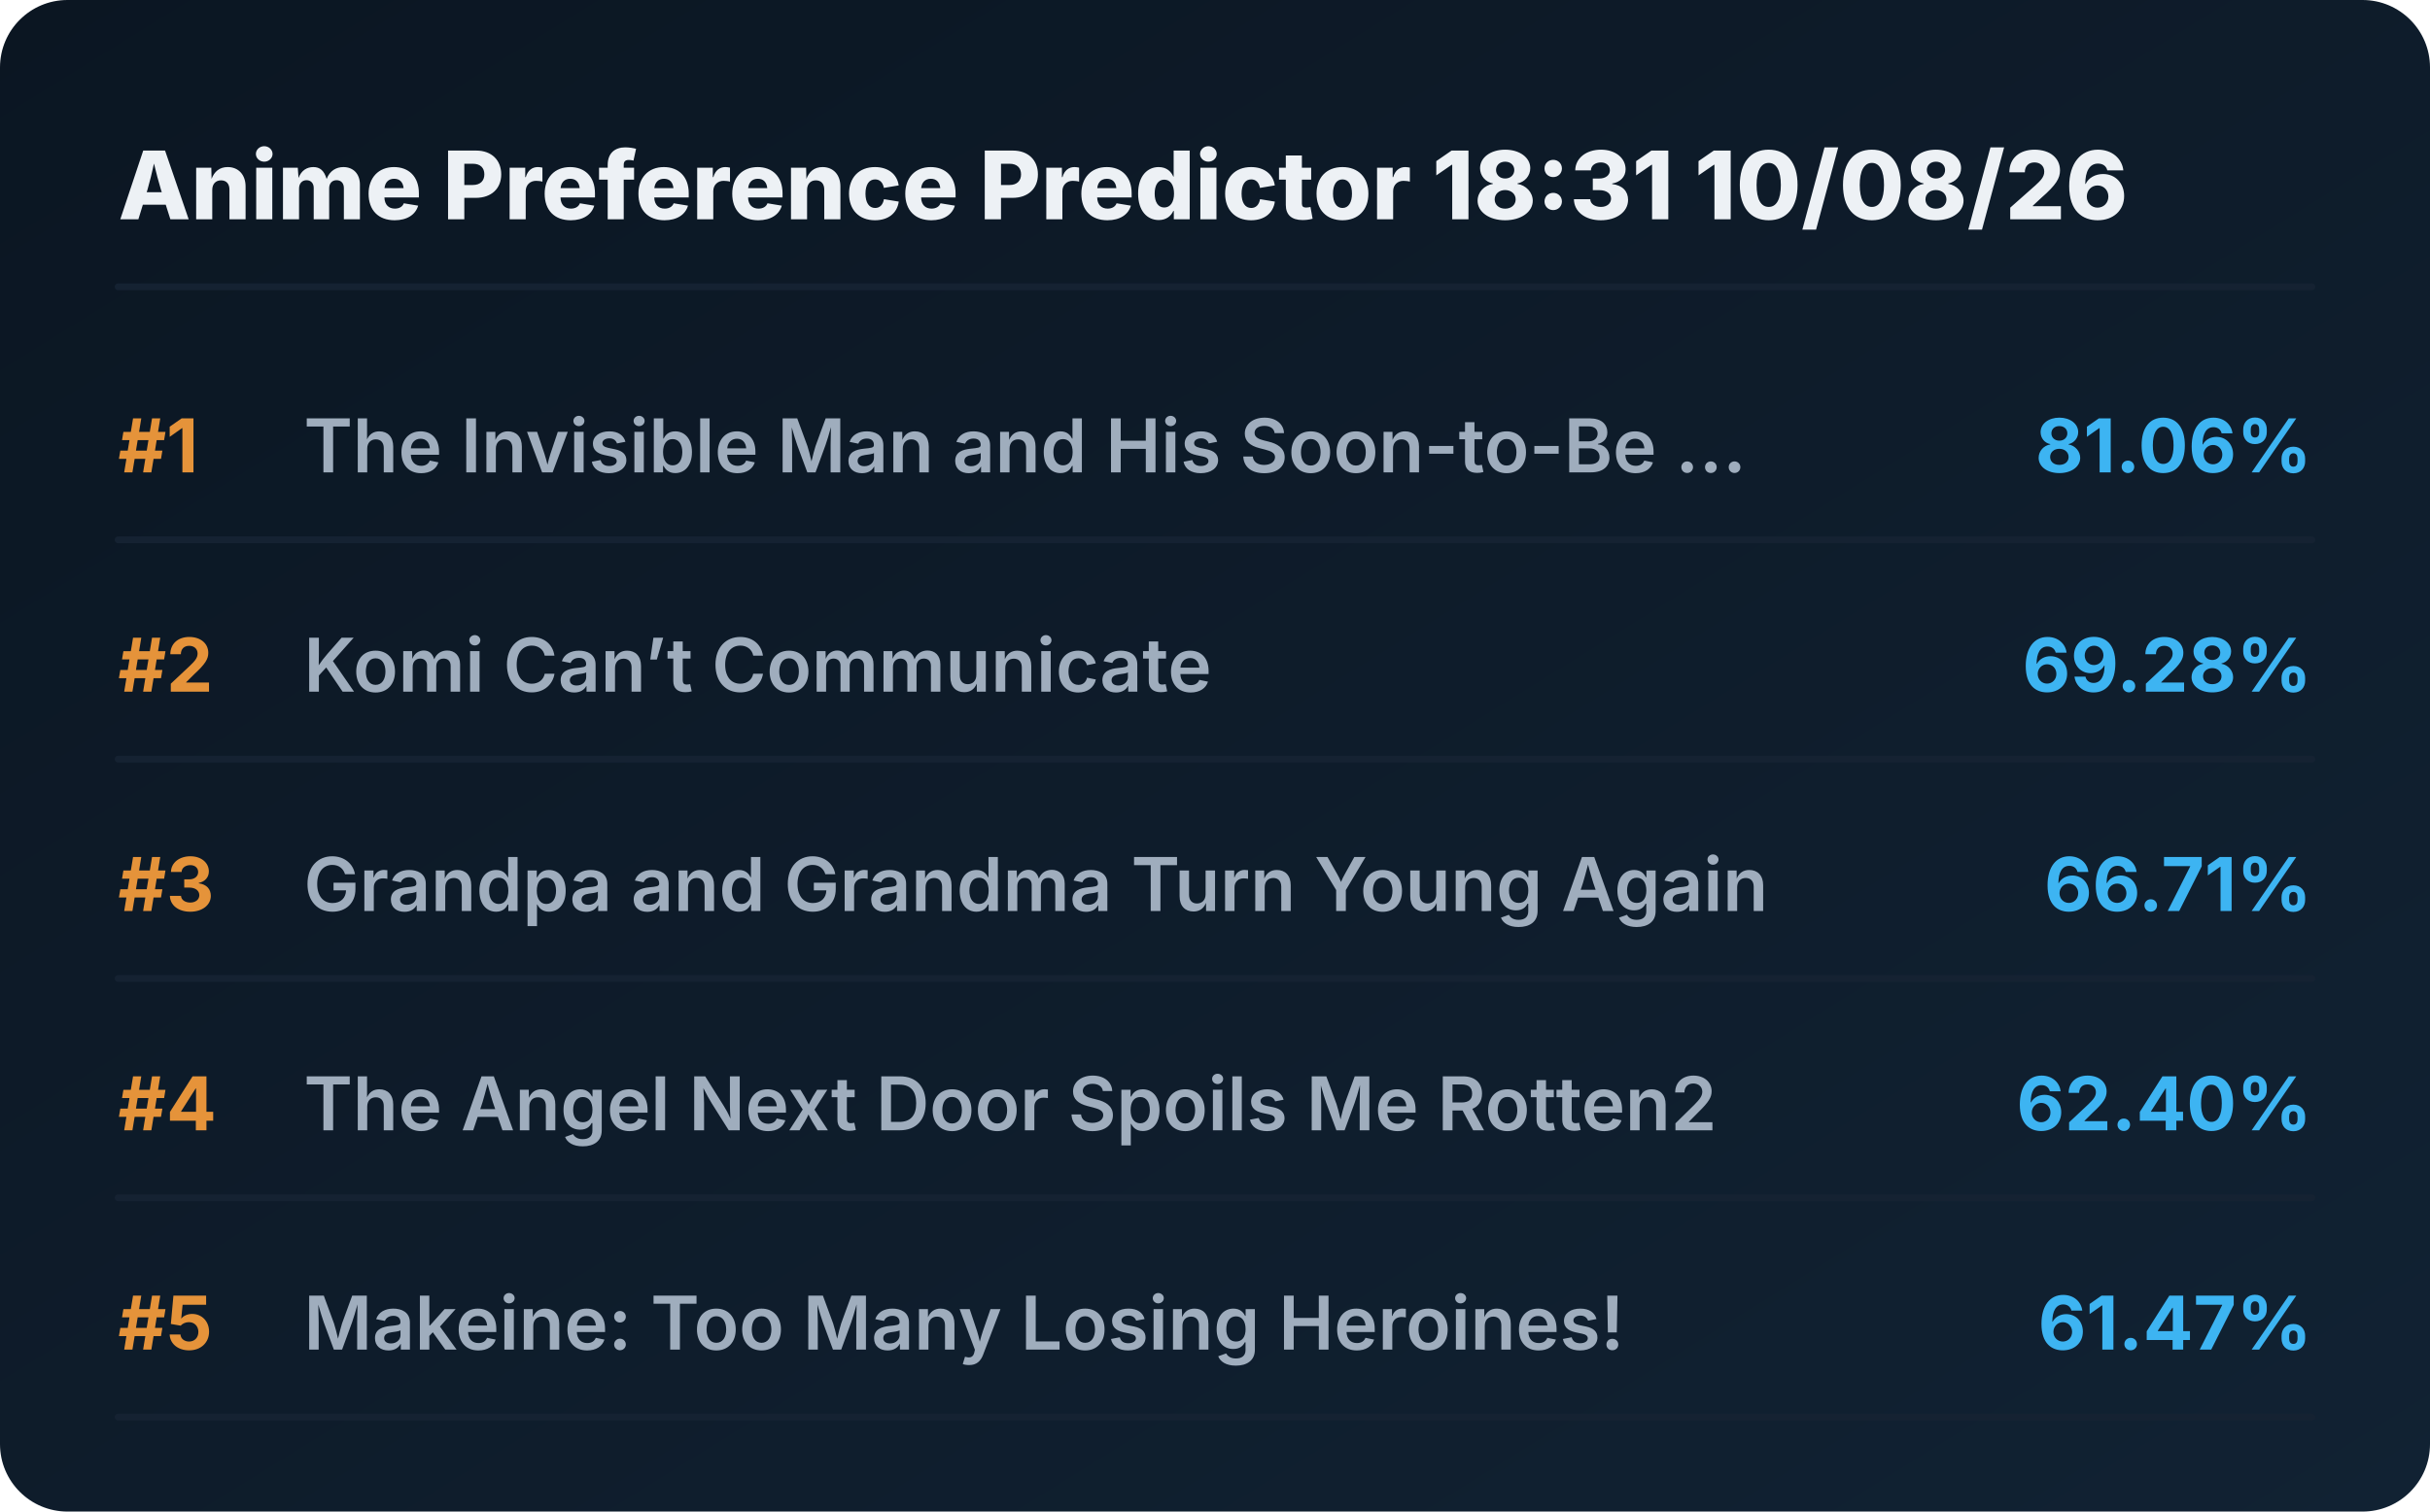
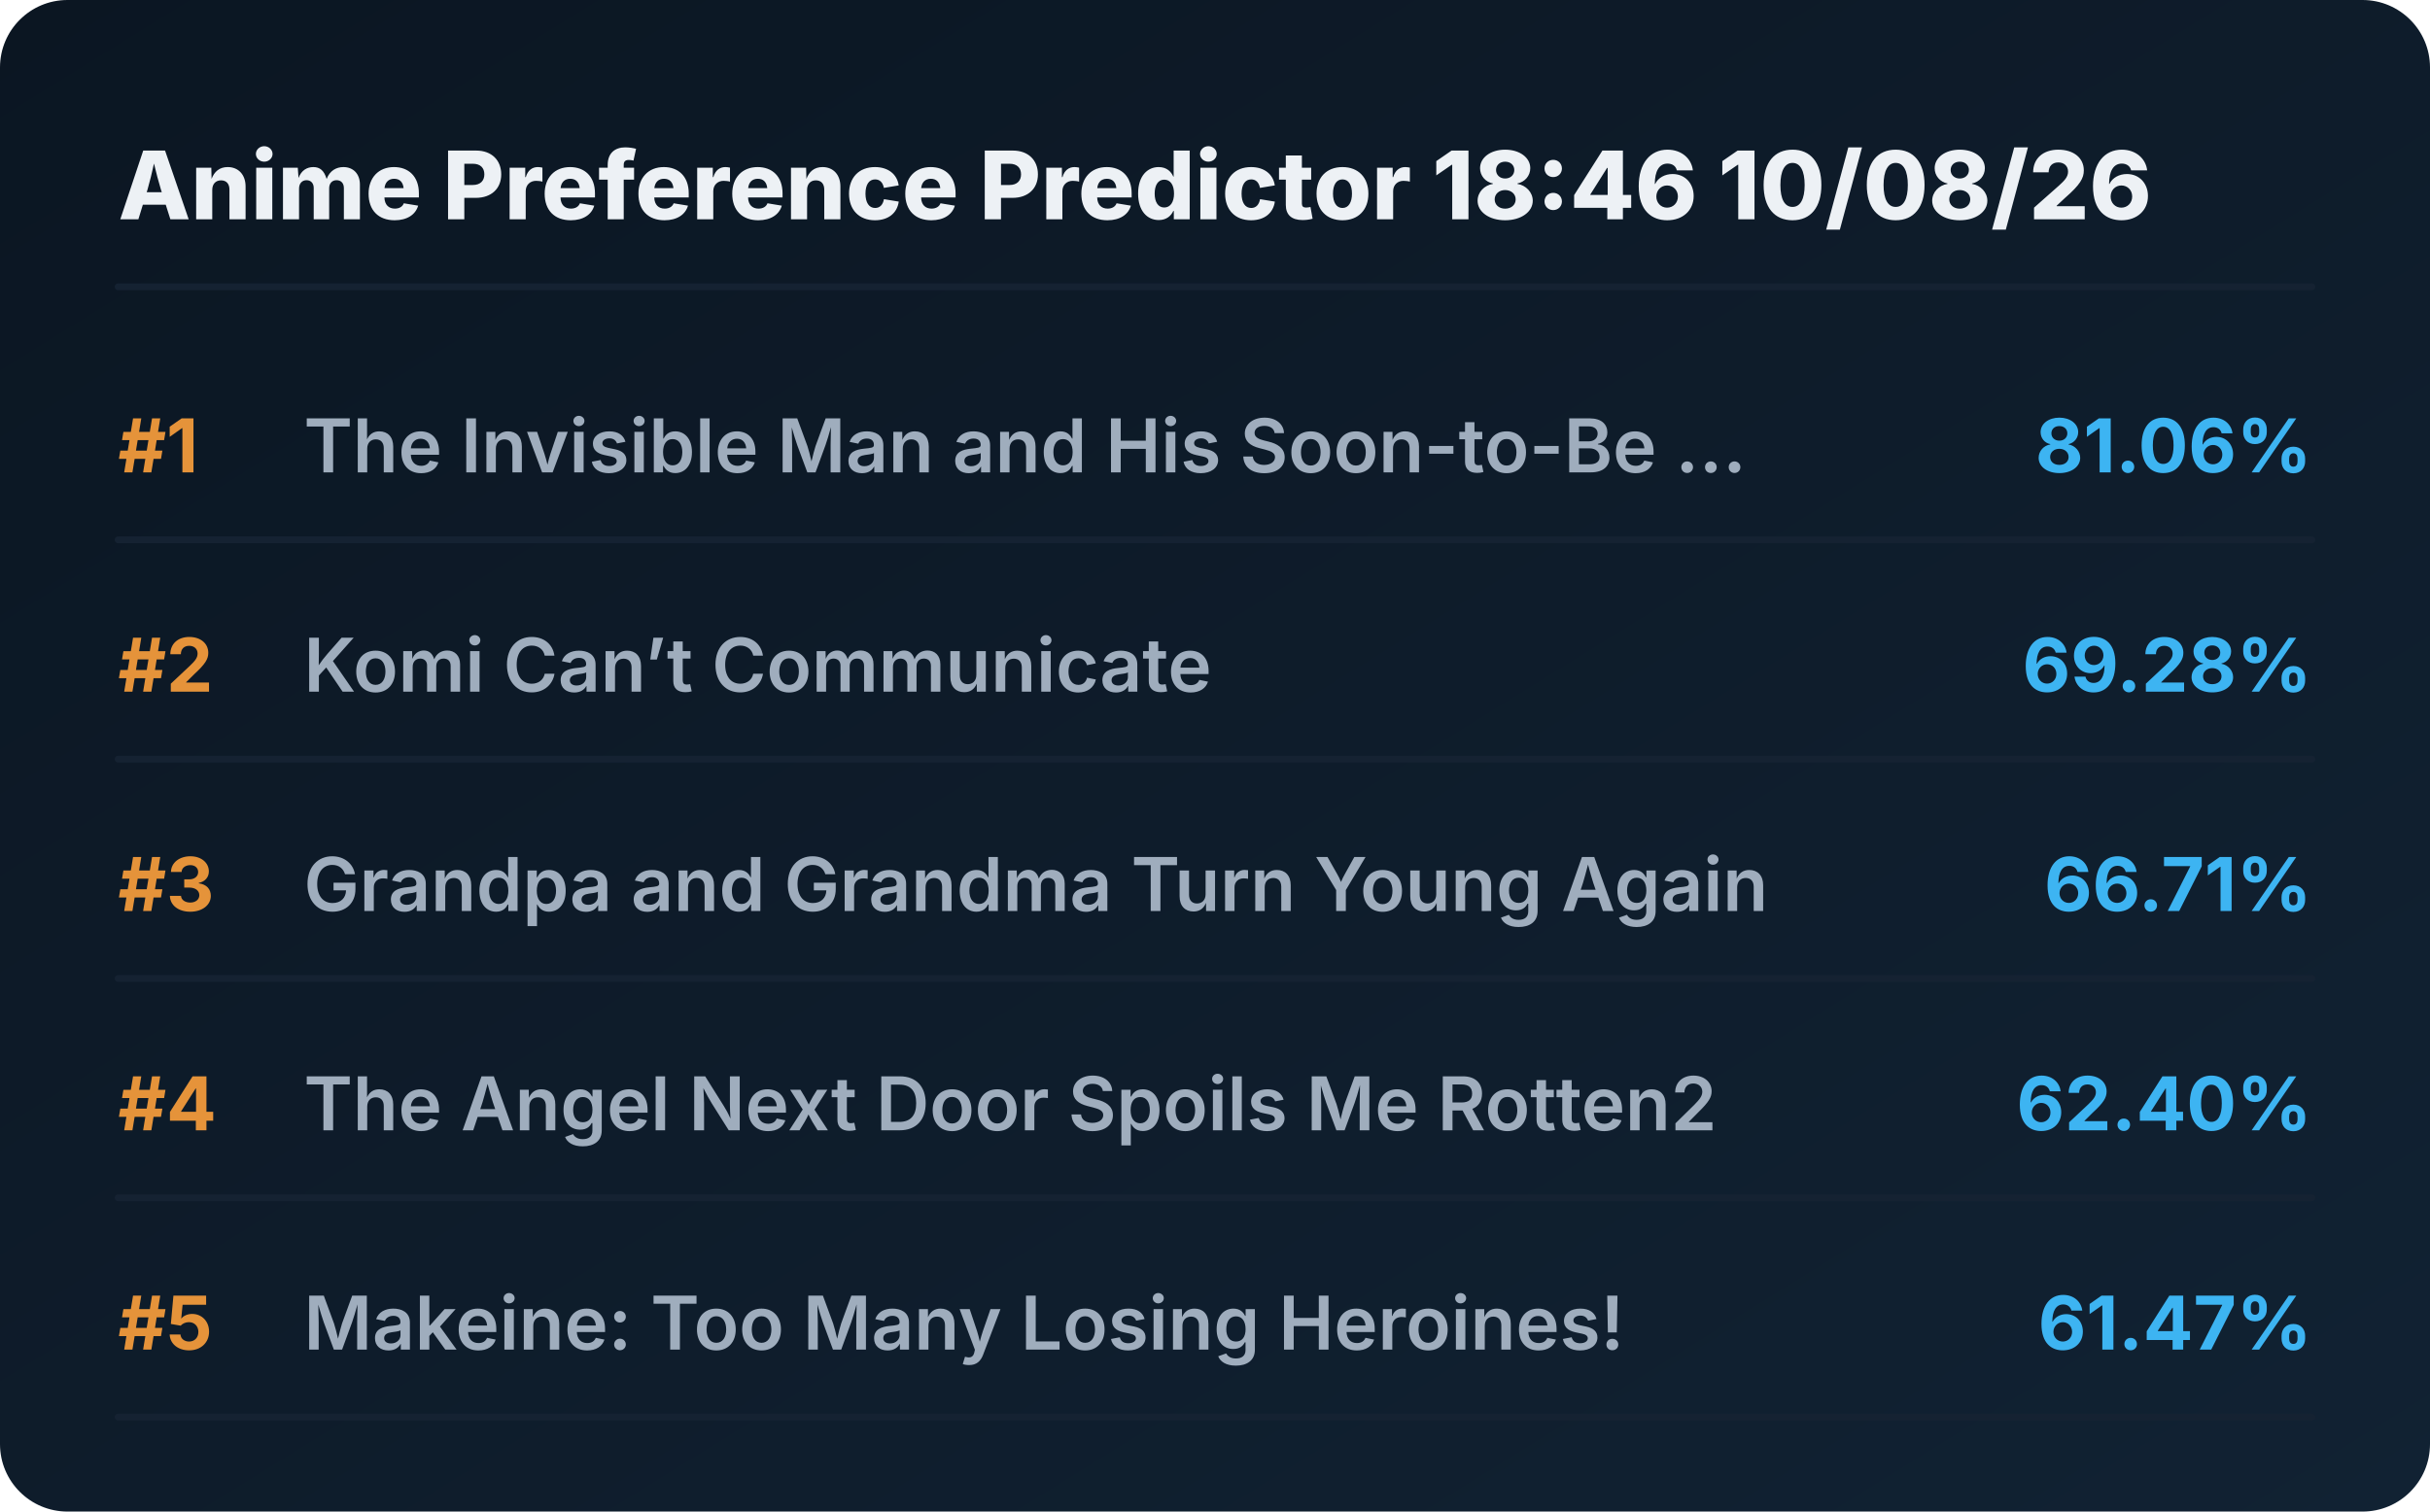
<svg xmlns="http://www.w3.org/2000/svg" viewBox="0 0 720 448" preserveAspectRatio="xMidYMid meet" style="width: 100%; height: auto; max-width: 720px;">
  <defs>
    <linearGradient id="boxGrad" x1="0%" y1="0%" x2="100%" y2="100%">
      <stop offset="0%" stop-color="#0b1622" />
      <stop offset="100%" stop-color="#112233" />
    </linearGradient>
    <clipPath id="titleClip">
      <rect x="90" y="0" width="510" height="100%" />
    </clipPath>
  </defs>
  <style>
    .bg { fill: url(#boxGrad); rx: 20px; }
    .header { font-family: 'Overpass', 'Inter', system-ui, sans-serif; font-weight: 800; font-size: 28px; fill: #edf1f5; }
    .rank { font-family: 'Overpass', 'Inter', system-ui, sans-serif; font-weight: 700; font-size: 22px; fill: #e5933a; }
    .title { font-family: 'Overpass', 'Inter', system-ui, sans-serif; font-weight: 600; font-size: 22px; fill: #9fadbd; }
    .score { font-family: 'Overpass', 'Inter', system-ui, sans-serif; font-weight: 700; font-size: 22px; fill: #3db4f2; }
    .line { stroke: #152232; stroke-width: 2; stroke-linecap: round; }
  </style>
  <rect class="bg" width="720" height="448" />
-   <text x="35" y="65" class="header">Anime Preference Predictor 18:31 10/08/26</text>
+   <text x="35" y="65" class="header">Anime Preference Predictor 18:46 10/08/26</text>
  <line x1="35" y1="85" x2="685" y2="85" class="line" />
  <g transform="translate(0, 0)">
    <text x="35" y="140" class="rank">#1</text>
    <text x="90" y="140" class="title">The Invisible Man and His Soon-to-Be ...</text>
    <text x="685" y="140" class="score" text-anchor="end">81.06%</text>
    <line x1="35" y1="160" x2="685" y2="160" class="line" />
  </g>
  <g transform="translate(0, 65)">
    <text x="35" y="140" class="rank">#2</text>
    <text x="90" y="140" class="title">Komi Can’t Communicate</text>
    <text x="685" y="140" class="score" text-anchor="end">69.28%</text>
    <line x1="35" y1="160" x2="685" y2="160" class="line" />
  </g>
  <g transform="translate(0, 130)">
    <text x="35" y="140" class="rank">#3</text>
    <text x="90" y="140" class="title">Grandpa and Grandma Turn Young Again</text>
    <text x="685" y="140" class="score" text-anchor="end">66.71%</text>
    <line x1="35" y1="160" x2="685" y2="160" class="line" />
  </g>
  <g transform="translate(0, 195)">
    <text x="35" y="140" class="rank">#4</text>
    <text x="90" y="140" class="title">The Angel Next Door Spoils Me Rotten2</text>
    <text x="685" y="140" class="score" text-anchor="end">62.40%</text>
    <line x1="35" y1="160" x2="685" y2="160" class="line" />
  </g>
  <g transform="translate(0, 260)">
    <text x="35" y="140" class="rank">#5</text>
    <text x="90" y="140" class="title">Makeine: Too Many Losing Heroines!</text>
    <text x="685" y="140" class="score" text-anchor="end">61.47%</text>
    <line x1="35" y1="160" x2="685" y2="160" class="line" />
  </g>
</svg>
